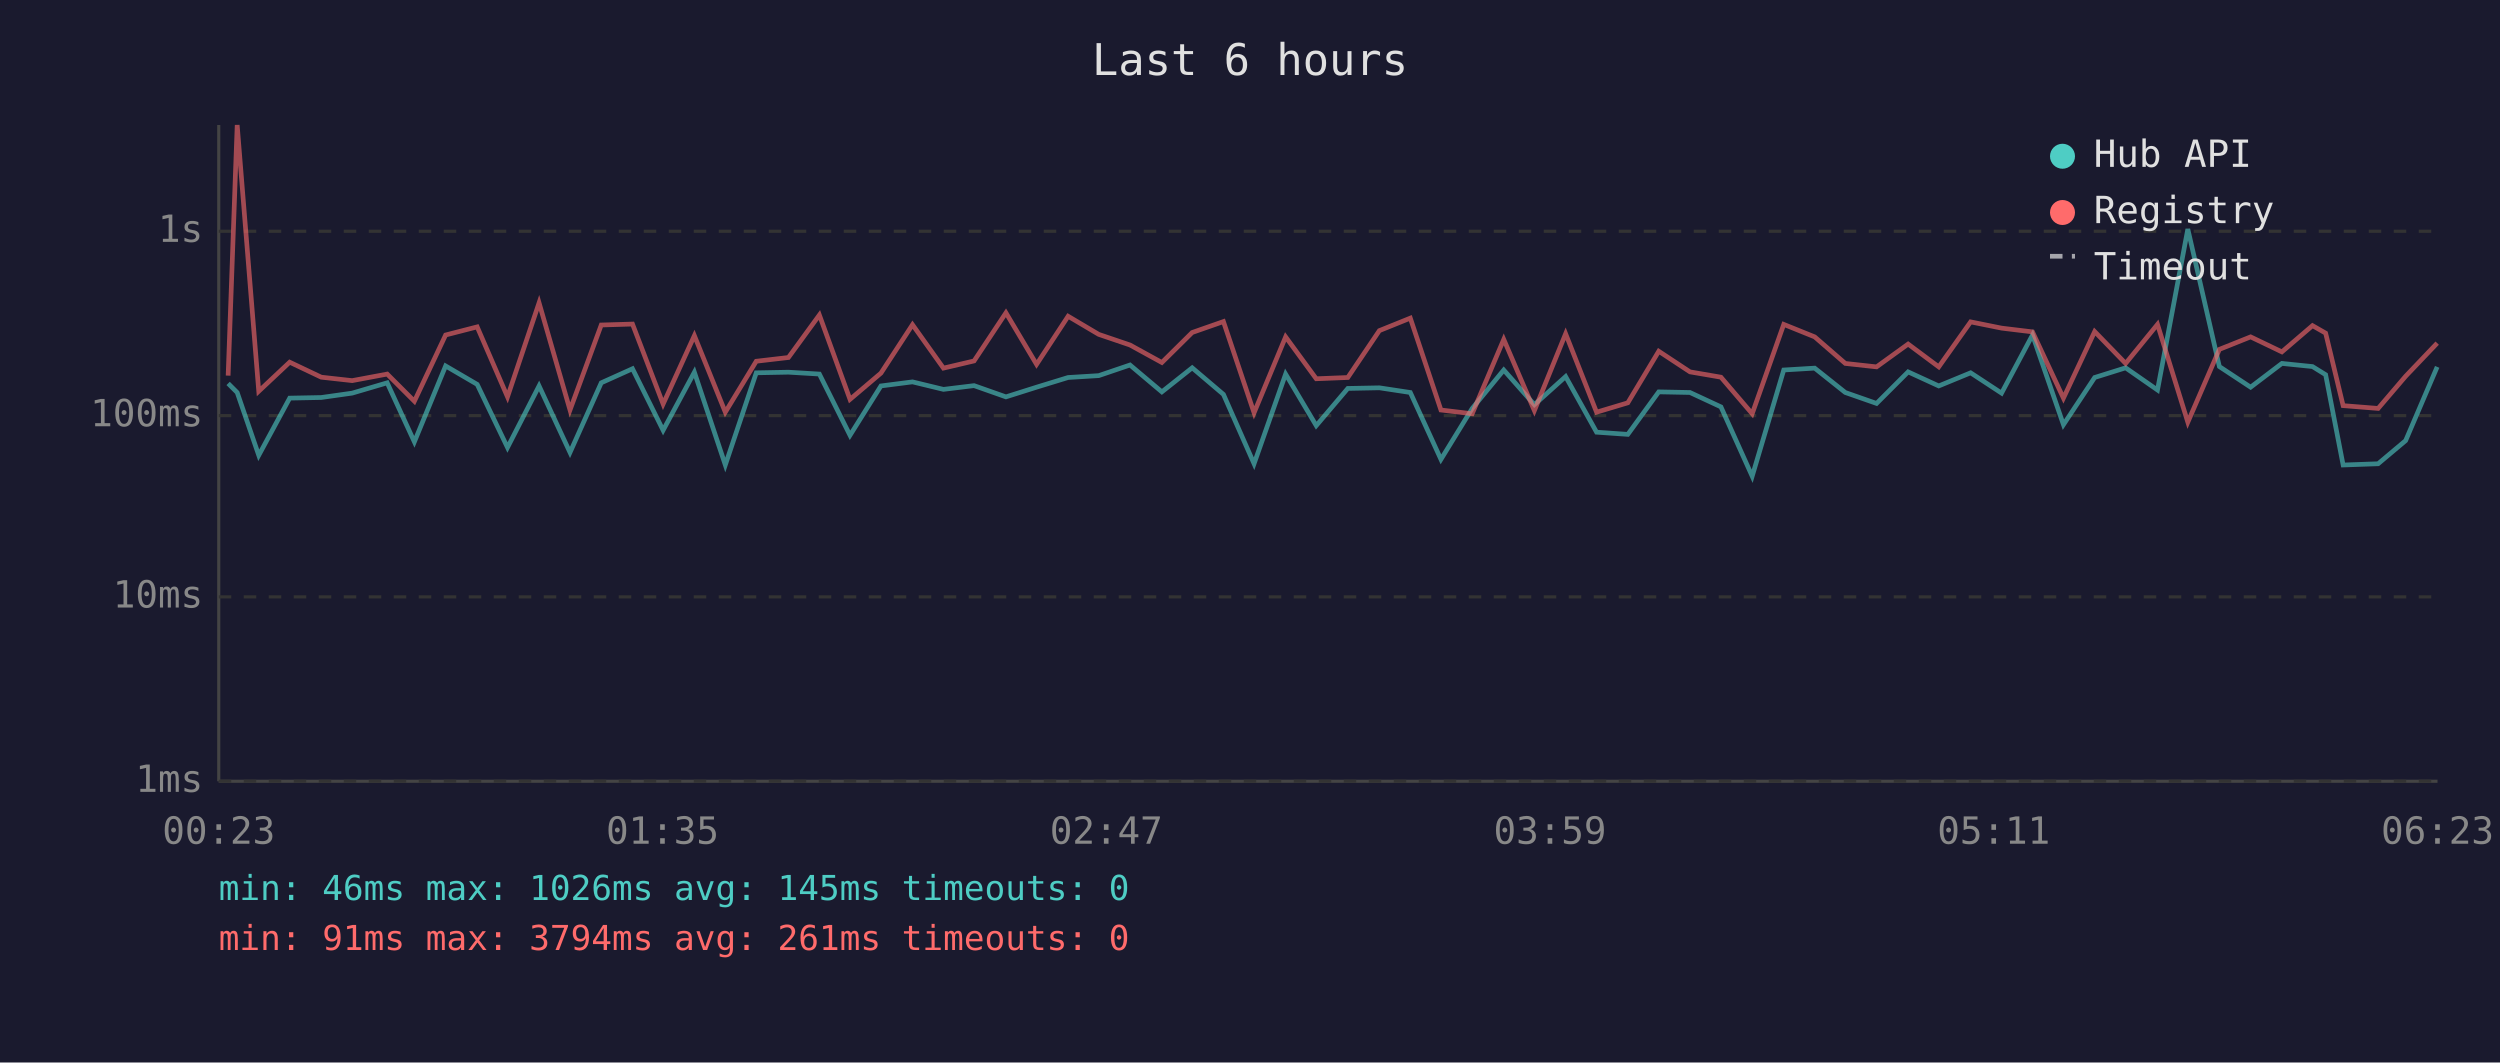
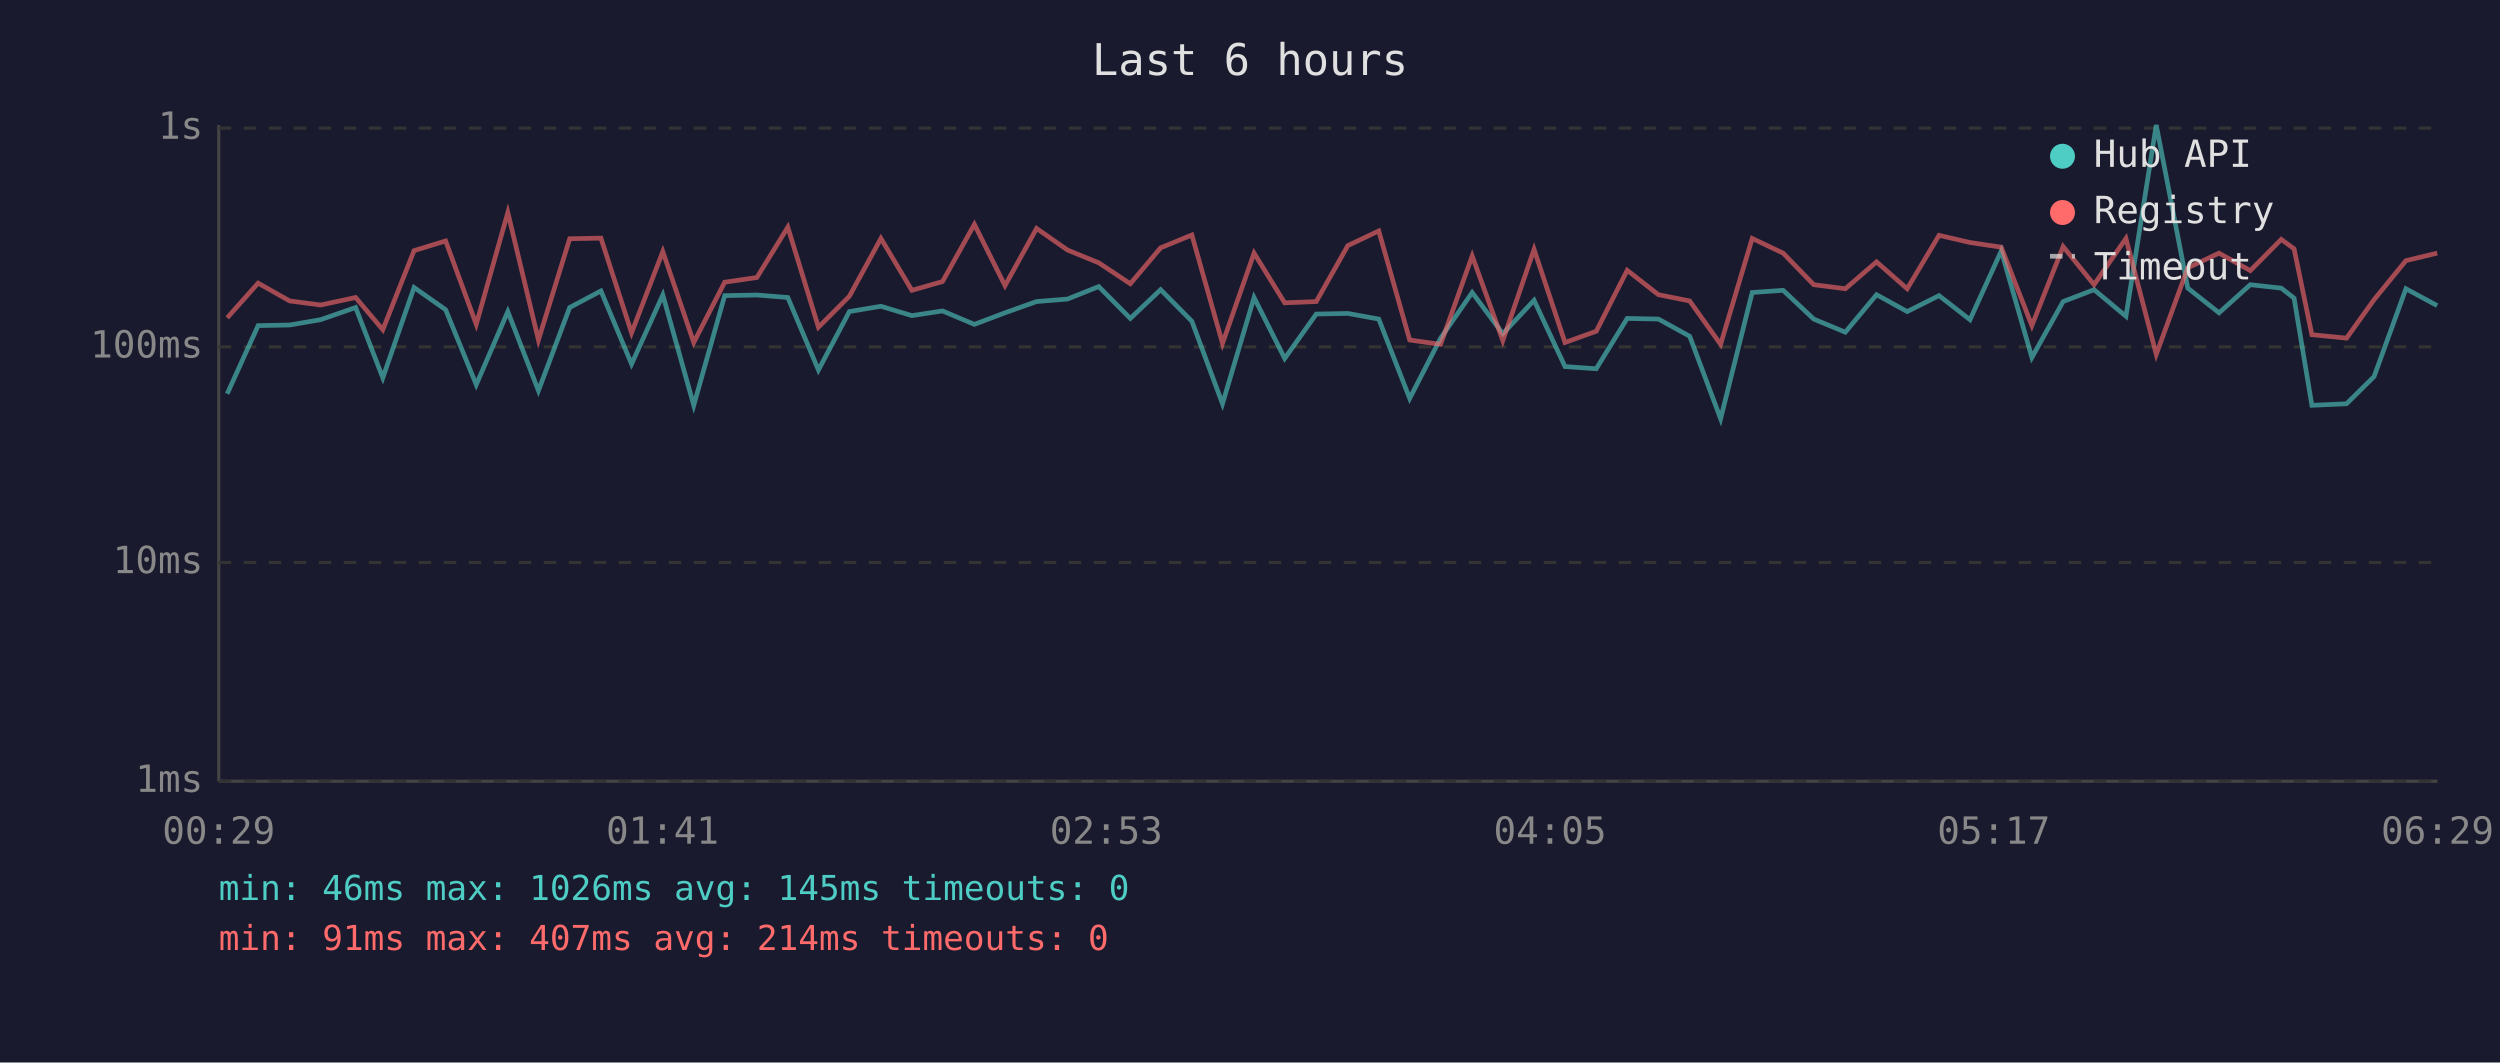
<svg xmlns="http://www.w3.org/2000/svg" viewBox="0 0 800 340" font-family="monospace" font-size="12">
  <rect width="800" height="340" fill="#1a1a2e" />
  <text x="400" y="24" fill="#e0e0e0" font-size="14" text-anchor="middle">Last 6 hours</text>
  <line x1="70" y1="40" x2="70" y2="250" stroke="#444" stroke-width="1" />
  <line x1="70" y1="250" x2="780" y2="250" stroke="#444" stroke-width="1" />
  <line x1="70" y1="250" x2="780" y2="250" stroke="#333" stroke-width="1" stroke-dasharray="4" />
  <text x="65" y="250" fill="#888" text-anchor="end" dominant-baseline="middle">1ms</text>
-   <line x1="70" y1="191" x2="780" y2="191" stroke="#333" stroke-width="1" stroke-dasharray="4" />
-   <text x="65" y="191" fill="#888" text-anchor="end" dominant-baseline="middle">10ms</text>
-   <line x1="70" y1="133" x2="780" y2="133" stroke="#333" stroke-width="1" stroke-dasharray="4" />
-   <text x="65" y="133" fill="#888" text-anchor="end" dominant-baseline="middle">100ms</text>
-   <line x1="70" y1="74" x2="780" y2="74" stroke="#333" stroke-width="1" stroke-dasharray="4" />
-   <text x="65" y="74" fill="#888" text-anchor="end" dominant-baseline="middle">1s</text>
-   <text x="70" y="270" fill="#888" text-anchor="middle">00:23</text>
-   <text x="212" y="270" fill="#888" text-anchor="middle">01:35</text>
-   <text x="354" y="270" fill="#888" text-anchor="middle">02:47</text>
-   <text x="496" y="270" fill="#888" text-anchor="middle">03:59</text>
-   <text x="638" y="270" fill="#888" text-anchor="middle">05:11</text>
-   <text x="780" y="270" fill="#888" text-anchor="middle">06:23</text>
-   <polyline points="73.0,122.7 75.9,125.6 82.8,145.7 92.7,127.4 102.8,127.2 112.7,125.8 123.9,122.5 132.6,141.4 142.6,117.1 152.7,123.0 162.4,143.2 172.5,123.5 182.4,144.8 192.4,122.5 202.4,118.0 212.2,137.7 222.2,119.1 232.1,148.8 242.0,119.3 252.3,119.1 262.2,119.7 272.0,139.3 281.9,123.5 292.0,122.2 301.9,124.6 311.7,123.4 321.9,127.0 331.7,123.9 341.8,120.8 351.6,120.2 361.6,116.8 371.8,125.4 381.5,117.7 391.5,126.2 401.3,148.4 411.4,119.7 421.2,136.2 431.3,124.3 441.4,124.1 451.3,125.6 461.1,147.0 471.1,130.7 481.2,118.4 491.0,129.5 501.0,120.5 510.9,138.3 520.9,139.0 530.8,125.4 540.8,125.6 550.7,130.2 560.7,152.4 570.8,118.4 580.7,117.8 590.5,125.6 600.5,129.1 610.6,119.0 620.4,123.5 630.6,119.3 640.5,125.8 650.4,107.2 660.3,135.9 670.3,120.8 680.2,117.7 690.4,124.8 700.1,73.3 710.2,117.3 720.2,123.9 730.2,116.3 740.0,117.3 744.2,119.9 749.8,148.8 761.0,148.4 769.8,141.0 779.9,117.4" fill="none" stroke="#4ecdc4" stroke-width="1.5" opacity="0.6" />
-   <polyline points="73.0,120.2 75.9,40.0 82.8,125.2 92.7,115.9 102.8,120.7 112.7,121.8 123.9,119.7 132.6,128.4 142.6,107.2 152.7,104.6 162.4,127.0 172.5,96.9 182.4,131.2 192.4,104.0 202.4,103.7 212.2,129.3 222.2,107.4 232.1,131.9 242.0,115.6 252.3,114.4 262.2,100.8 272.0,127.8 281.9,119.4 292.0,103.9 301.9,117.8 311.7,115.5 321.9,100.1 331.7,116.6 341.8,101.2 351.6,107.0 361.6,110.4 371.8,116.0 381.5,106.4 391.5,102.9 401.3,132.1 411.4,107.8 421.2,121.2 431.3,120.8 441.4,105.8 451.3,101.8 461.1,131.2 471.1,132.4 481.2,108.6 491.0,131.4 501.0,106.8 510.9,131.9 520.9,128.9 530.8,112.4 540.8,119.0 550.7,120.7 560.7,132.4 570.8,103.8 580.7,107.8 590.5,116.3 600.5,117.4 610.6,110.1 620.4,117.4 630.6,103.0 640.5,105.0 650.4,106.2 660.3,127.4 670.3,106.1 680.2,116.3 690.4,103.8 700.1,135.1 710.2,111.8 720.2,107.8 730.2,112.6 740.0,104.2 744.2,106.6 749.8,129.8 761.0,130.7 769.8,120.4 779.9,109.8" fill="none" stroke="#ff6b6b" stroke-width="1.5" opacity="0.6" />
+   <line x1="70" y1="180" x2="780" y2="180" stroke="#333" stroke-width="1" stroke-dasharray="4" />
+   <text x="65" y="180" fill="#888" text-anchor="end" dominant-baseline="middle">10ms</text>
+   <line x1="70" y1="111" x2="780" y2="111" stroke="#333" stroke-width="1" stroke-dasharray="4" />
+   <text x="65" y="111" fill="#888" text-anchor="end" dominant-baseline="middle">100ms</text>
+   <line x1="70" y1="41" x2="780" y2="41" stroke="#333" stroke-width="1" stroke-dasharray="4" />
+   <text x="65" y="41" fill="#888" text-anchor="end" dominant-baseline="middle">1s</text>
+   <text x="70" y="270" fill="#888" text-anchor="middle">00:29</text>
+   <text x="212" y="270" fill="#888" text-anchor="middle">01:41</text>
+   <text x="354" y="270" fill="#888" text-anchor="middle">02:53</text>
+   <text x="496" y="270" fill="#888" text-anchor="middle">04:05</text>
+   <text x="638" y="270" fill="#888" text-anchor="middle">05:17</text>
+   <text x="780" y="270" fill="#888" text-anchor="middle">06:29</text>
+   <polyline points="72.7,126.0 82.6,104.2 92.7,104.0 102.6,102.3 113.8,98.4 122.5,120.9 132.5,92.0 142.6,99.1 152.4,123.1 162.5,99.7 172.3,125.0 182.3,98.4 192.3,93.1 202.1,116.5 212.1,94.4 222.0,129.7 231.9,94.6 242.2,94.4 252.1,95.2 261.9,118.4 271.8,99.7 281.9,98.0 291.8,101.0 301.6,99.5 311.8,103.8 321.6,100.1 331.7,96.5 341.6,95.7 351.6,91.7 361.7,101.9 371.4,92.7 381.4,102.8 391.2,129.2 401.3,95.2 411.1,114.7 421.2,100.5 431.3,100.3 441.2,102.1 451.1,127.5 461.0,108.2 471.1,93.6 480.9,106.8 490.9,96.1 500.8,117.3 510.8,118.0 520.7,101.9 530.7,102.1 540.7,107.6 550.6,134.0 560.7,93.6 570.6,92.9 580.4,102.1 590.5,106.3 600.5,94.3 610.3,99.7 620.5,94.6 630.4,102.3 640.4,80.3 650.2,114.4 660.2,96.5 670.1,92.7 680.3,101.2 690.0,40.0 700.1,92.2 710.1,100.1 720.1,91.1 730.0,92.2 734.1,95.4 739.8,129.7 750.9,129.2 759.7,120.5 769.9,92.4 779.9,97.8" fill="none" stroke="#4ecdc4" stroke-width="1.5" opacity="0.6" />
+   <polyline points="72.7,101.7 82.6,90.6 92.7,96.3 102.6,97.6 113.8,95.2 122.5,105.5 132.5,80.2 142.6,77.1 152.4,103.8 162.5,68.0 172.3,108.8 182.3,76.4 192.3,76.2 202.1,106.5 212.1,80.5 222.0,109.6 231.9,90.3 242.2,88.8 252.1,72.7 261.9,104.7 271.8,94.8 281.9,76.3 291.8,92.9 301.6,90.1 311.8,71.8 321.6,91.4 331.7,73.1 341.6,80.0 351.6,84.1 361.7,90.8 371.4,79.3 381.4,75.2 391.2,109.9 401.3,81.0 411.1,96.9 421.2,96.5 431.3,78.6 441.2,73.9 451.1,108.8 461.0,110.2 471.1,81.9 480.9,109.0 490.9,79.8 500.8,109.6 510.8,106.0 520.7,86.5 530.7,94.3 540.7,96.3 550.6,110.2 560.7,76.3 570.6,81.0 580.4,91.1 590.5,92.4 600.5,83.8 610.3,92.4 620.5,75.3 630.4,77.6 640.4,79.1 650.2,104.2 660.2,78.9 670.1,91.1 680.3,76.3 690.0,113.4 700.1,85.7 710.1,81.0 720.1,86.6 730.0,76.6 734.1,79.6 739.8,107.1 750.9,108.2 759.7,95.9 769.9,83.4 779.9,81.0" fill="none" stroke="#ff6b6b" stroke-width="1.5" opacity="0.6" />
  <circle cx="660" cy="50" r="4" fill="#4ecdc4" />
  <text x="670" y="50" fill="#e0e0e0" dominant-baseline="middle">Hub API</text>
  <circle cx="660" cy="68" r="4" fill="#ff6b6b" />
  <text x="670" y="68" fill="#e0e0e0" dominant-baseline="middle">Registry</text>
  <line x1="656" y1="82" x2="664" y2="82" stroke="#e0e0e0" stroke-width="1.5" stroke-dasharray="4,3" opacity="0.7" />
  <text x="670" y="86" fill="#e0e0e0" dominant-baseline="middle">Timeout</text>
  <text x="70" y="288" fill="#4ecdc4" font-size="11">min: 46ms  max: 1026ms  avg: 145ms  timeouts: 0</text>
-   <text x="70" y="304" fill="#ff6b6b" font-size="11">min: 91ms  max: 3794ms  avg: 261ms  timeouts: 0</text>
+   <text x="70" y="304" fill="#ff6b6b" font-size="11">min: 91ms  max: 407ms  avg: 214ms  timeouts: 0</text>
</svg>
